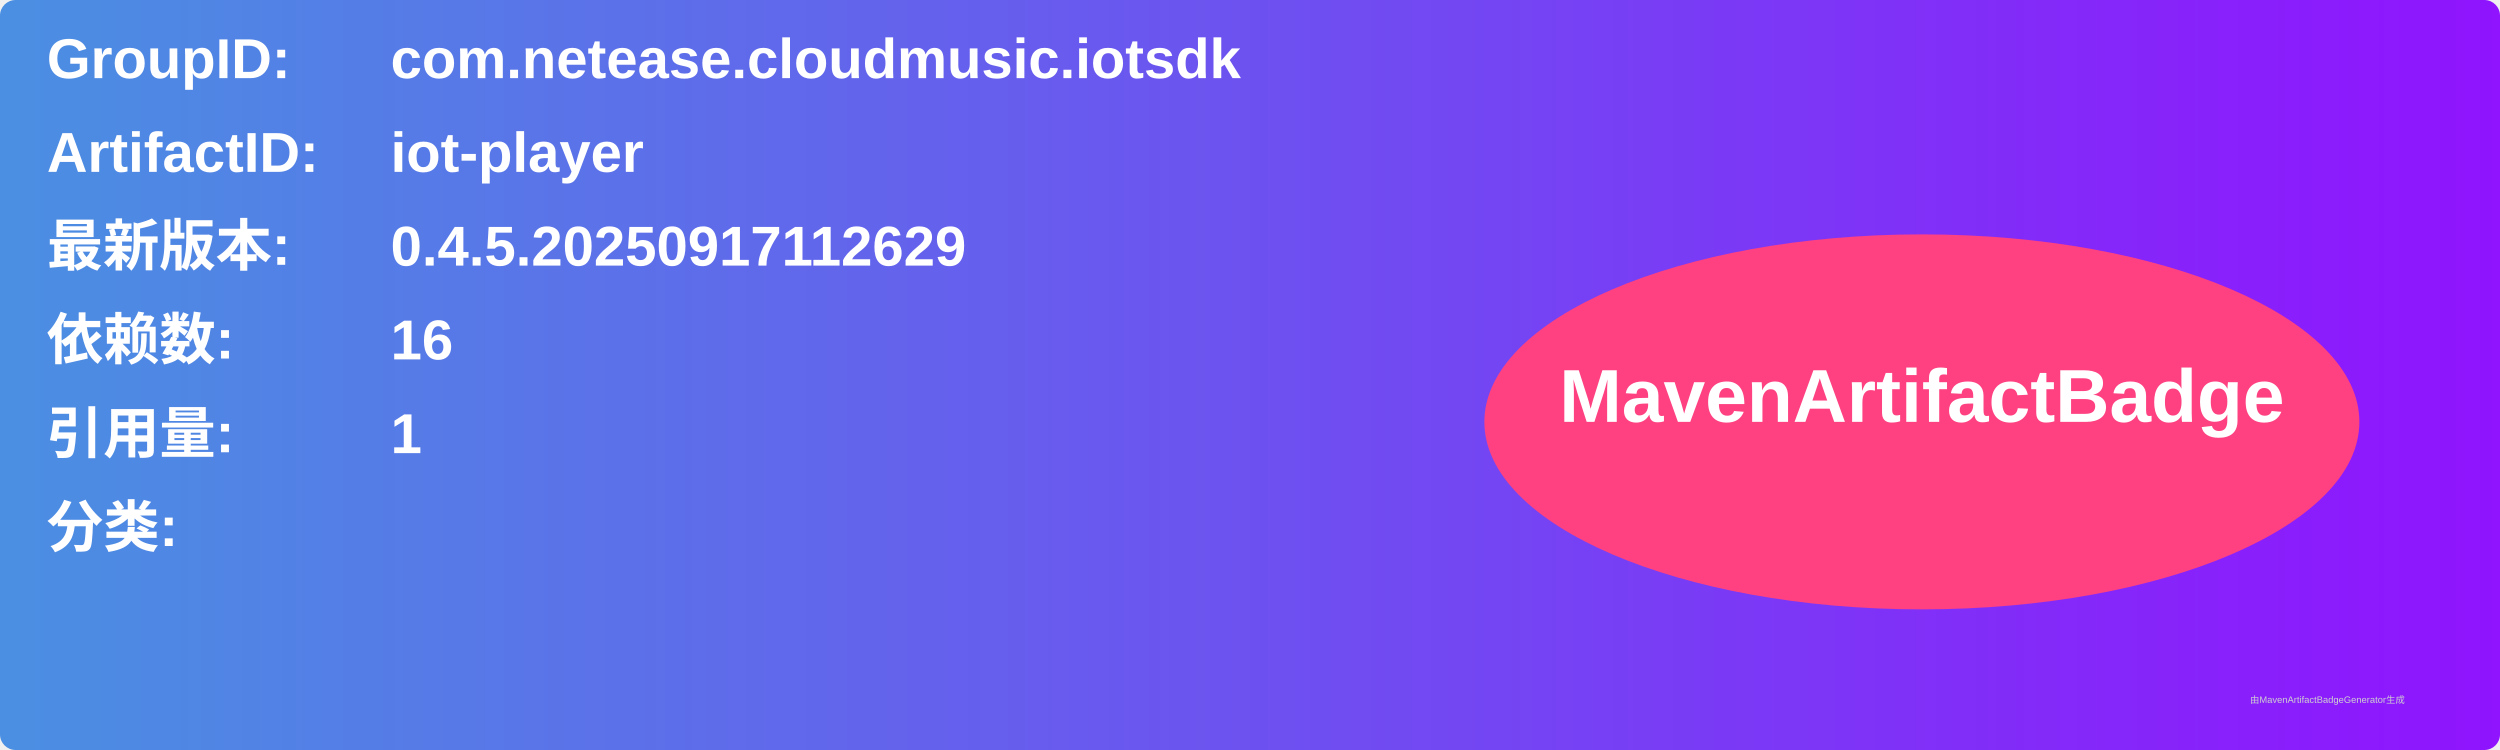
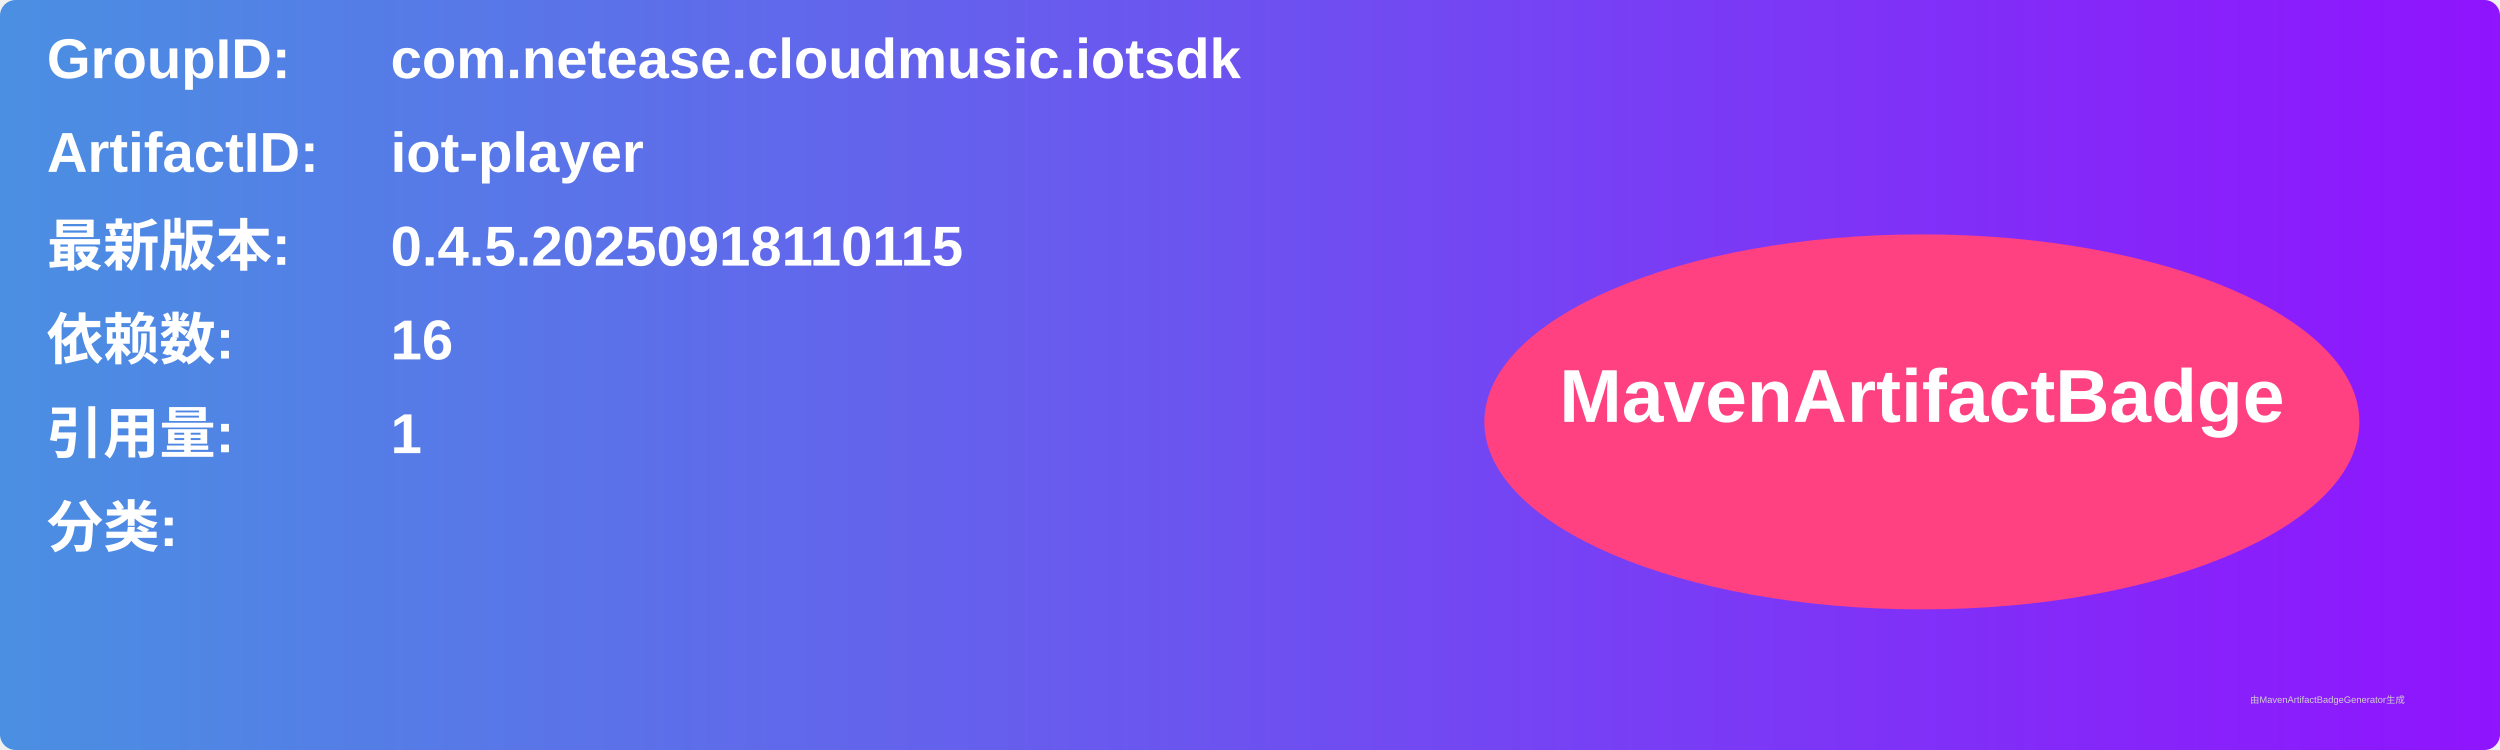
<svg xmlns="http://www.w3.org/2000/svg" width="800" height="240" viewBox="0 0 800 240">
  <linearGradient id="grad" x1="0%" y1="0%" x2="100%" y2="0%">
    <stop offset="0%" stop-color="#4a90e2" />
    <stop offset="100%" stop-color="#9013fe" />
  </linearGradient>
  <rect width="100%" height="100%" rx="5" ry="5" fill="url(#grad)" />
  <g transform="translate(15, 15)">
    <text x="0" y="10" font-family="Arial" font-size="18" fill="white" font-weight="bold" width="260">GroupID:</text>
    <text x="110" y="10" font-family="Arial" font-size="18" fill="white" font-weight="bold" width="460">com.netease.cloudmusic.iotsdk</text>
    <text x="0" y="40" font-family="Arial" font-size="18" fill="white" font-weight="bold" width="260">ArtifactID:</text>
    <text x="110" y="40" font-family="Arial" font-size="18" fill="white" font-weight="bold" width="460">iot-player</text>
    <text x="0" y="70" font-family="Arial" font-size="18" fill="white" font-weight="bold">最新版本:</text>
    <text x="110" y="70" font-family="Arial" font-size="18" fill="white" font-weight="bold">
-       <tspan font-weight="bold">0.4.5.20250917112629</tspan>
+       <tspan font-weight="bold">0.4.5.20250918110115</tspan>
    </text>
    <text x="0" y="100" font-family="Arial" font-size="18" fill="white" font-weight="bold">依赖数: </text>
    <text x="110" y="100" font-family="Arial" font-size="18" fill="white">
      <tspan font-weight="bold">16</tspan>
    </text>
    <text x="0" y="130" font-family="Arial" font-size="18" fill="white" font-weight="bold">引用量: </text>
    <text x="110" y="130" font-family="Arial" font-size="18" fill="white">
      <tspan font-weight="bold">1</tspan>
    </text>
    <text x="0" y="160" font-family="Arial" font-size="18" fill="white" font-weight="bold">分类:</text>
    <text x="10" y="190" font-family="Arial" font-size="10" fill="white">
      <tspan font-weight="bold" />
    </text>
    <ellipse cx="600" cy="120" rx="140" ry="60" fill="#ff4081" />
    <text x="600" y="120" text-anchor="middle" font-family="Arial" font-size="24" fill="white" font-weight="bold">MavenArtifactBadge</text>
  </g>
  <text x="720" y="225" font-family="Arial" font-size="3" fill="#d0d0d0">由MavenArtifactBadgeGenerator生成</text>
</svg>
